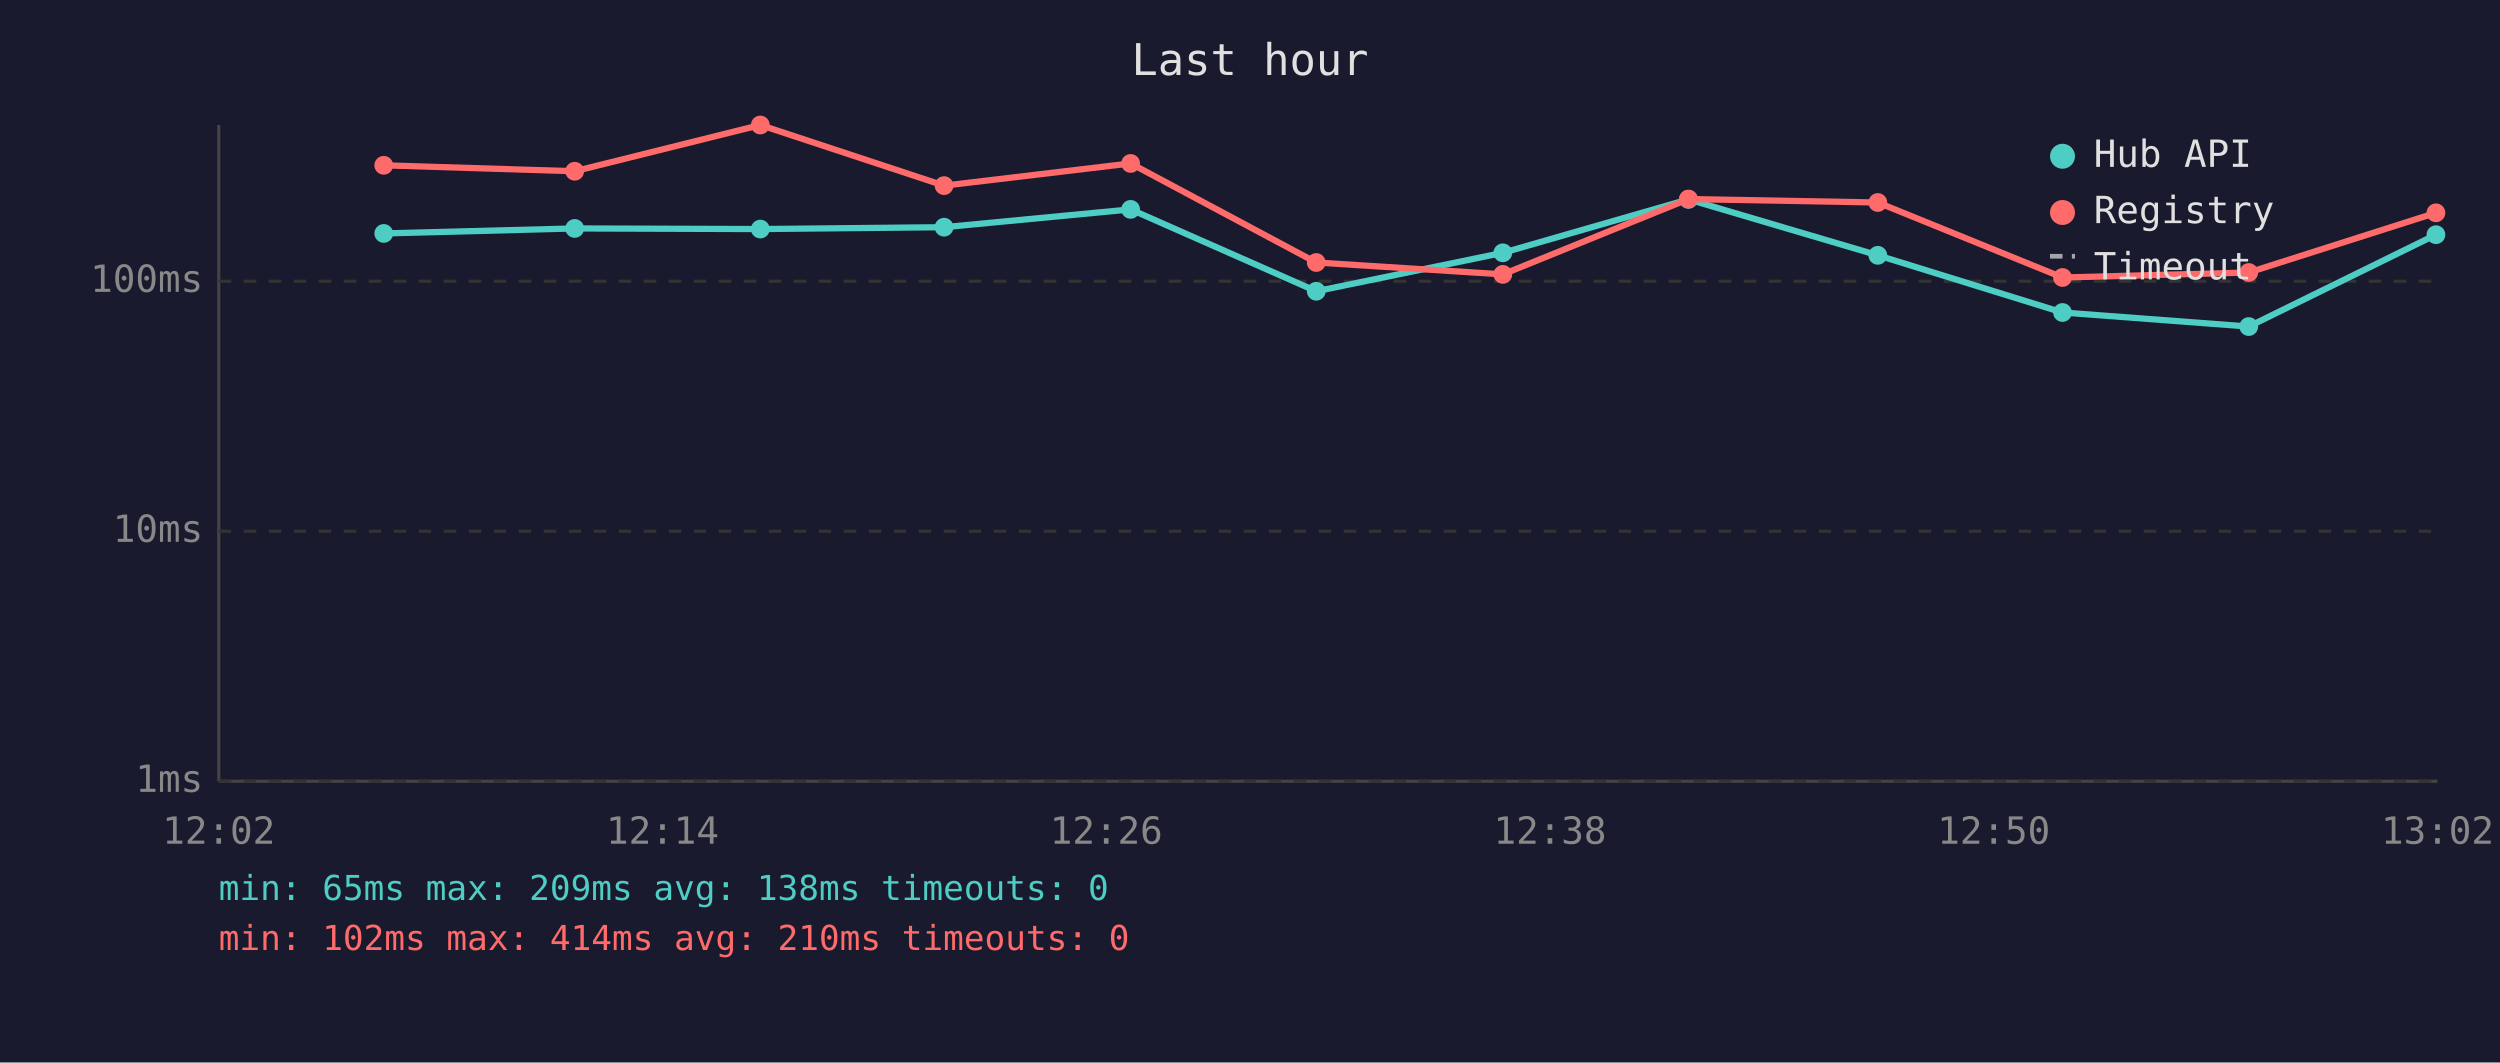
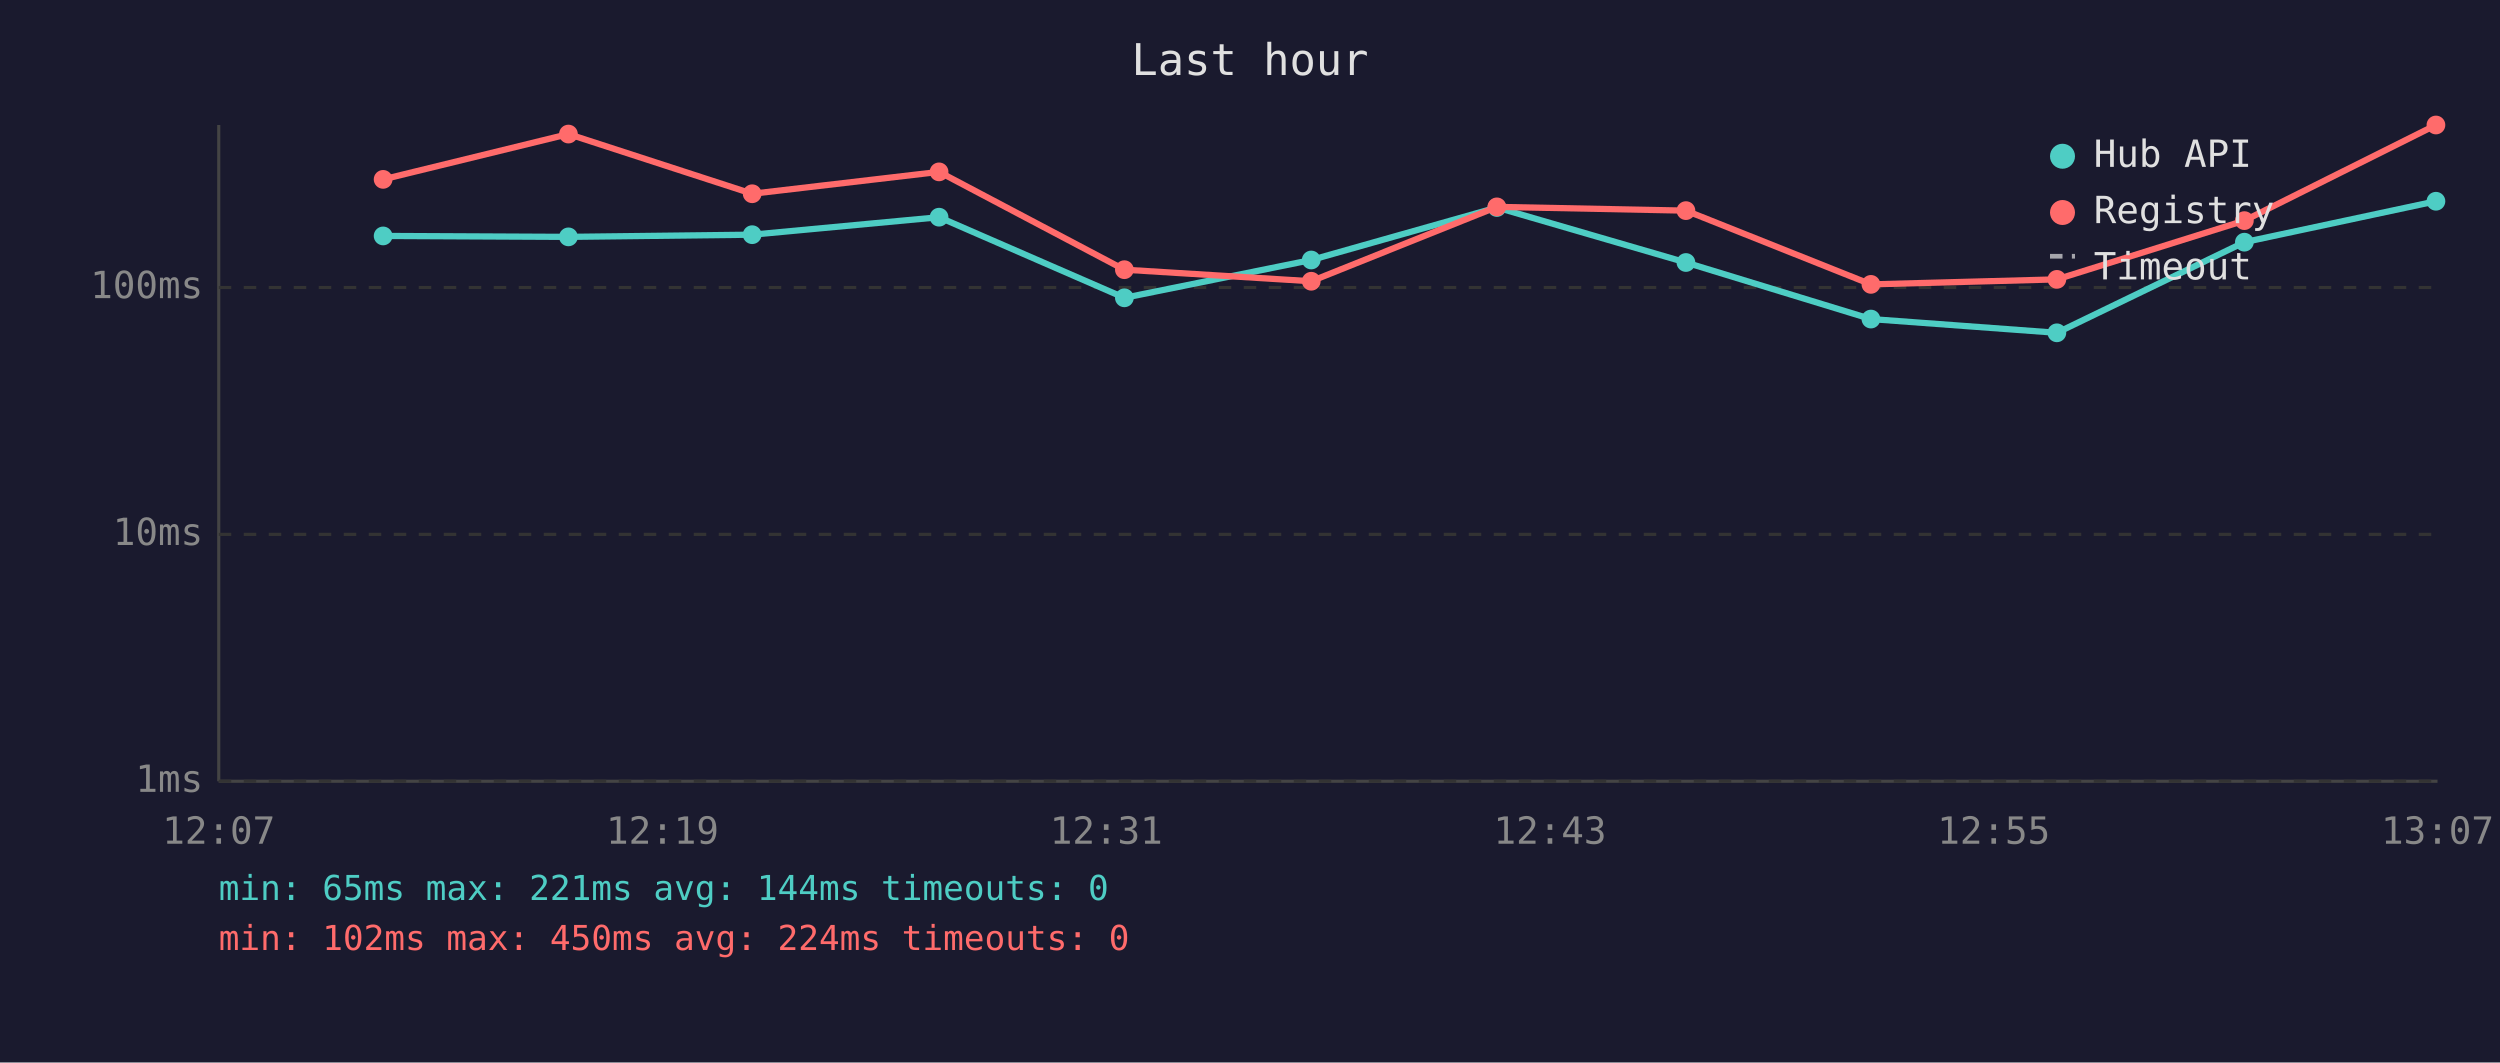
<svg xmlns="http://www.w3.org/2000/svg" viewBox="0 0 800 340" font-family="monospace" font-size="12">
  <rect width="800" height="340" fill="#1a1a2e" />
  <text x="400" y="24" fill="#e0e0e0" font-size="14" text-anchor="middle">Last hour</text>
  <line x1="70" y1="40" x2="70" y2="250" stroke="#444" stroke-width="1" />
  <line x1="70" y1="250" x2="780" y2="250" stroke="#444" stroke-width="1" />
  <line x1="70" y1="250" x2="780" y2="250" stroke="#333" stroke-width="1" stroke-dasharray="4" />
  <text x="65" y="250" fill="#888" text-anchor="end" dominant-baseline="middle">1ms</text>
-   <line x1="70" y1="170" x2="780" y2="170" stroke="#333" stroke-width="1" stroke-dasharray="4" />
-   <text x="65" y="170" fill="#888" text-anchor="end" dominant-baseline="middle">10ms</text>
-   <line x1="70" y1="90" x2="780" y2="90" stroke="#333" stroke-width="1" stroke-dasharray="4" />
-   <text x="65" y="90" fill="#888" text-anchor="end" dominant-baseline="middle">100ms</text>
-   <text x="70" y="270" fill="#888" text-anchor="middle">12:02</text>
-   <text x="212" y="270" fill="#888" text-anchor="middle">12:14</text>
-   <text x="354" y="270" fill="#888" text-anchor="middle">12:26</text>
-   <text x="496" y="270" fill="#888" text-anchor="middle">12:38</text>
-   <text x="638" y="270" fill="#888" text-anchor="middle">12:50</text>
-   <text x="780" y="270" fill="#888" text-anchor="middle">13:02</text>
-   <polyline points="122.8,74.7 183.9,73.1 243.3,73.3 302.1,72.7 361.8,67.0 421.2,93.2 480.9,80.9 540.3,63.8 600.9,81.7 660.0,100.0 719.6,104.5 779.5,75.1" fill="none" stroke="#4ecdc4" stroke-width="2" opacity="1" />
-   <circle cx="122.8" cy="74.7" r="3" fill="#4ecdc4" />
-   <circle cx="183.9" cy="73.1" r="3" fill="#4ecdc4" />
-   <circle cx="243.3" cy="73.3" r="3" fill="#4ecdc4" />
-   <circle cx="302.1" cy="72.7" r="3" fill="#4ecdc4" />
-   <circle cx="361.8" cy="67.0" r="3" fill="#4ecdc4" />
-   <circle cx="421.2" cy="93.2" r="3" fill="#4ecdc4" />
-   <circle cx="480.9" cy="80.9" r="3" fill="#4ecdc4" />
-   <circle cx="540.3" cy="63.8" r="3" fill="#4ecdc4" />
-   <circle cx="600.9" cy="81.7" r="3" fill="#4ecdc4" />
-   <circle cx="660.0" cy="100.0" r="3" fill="#4ecdc4" />
-   <circle cx="719.6" cy="104.5" r="3" fill="#4ecdc4" />
-   <circle cx="779.5" cy="75.1" r="3" fill="#4ecdc4" />
-   <polyline points="122.8,52.9 183.9,54.8 243.3,40.0 302.1,59.4 361.8,52.3 421.2,84.0 480.9,87.8 540.3,63.7 600.9,64.8 660.0,88.8 719.6,87.2 779.5,68.1" fill="none" stroke="#ff6b6b" stroke-width="2" opacity="1" />
-   <circle cx="122.8" cy="52.9" r="3" fill="#ff6b6b" />
-   <circle cx="183.9" cy="54.8" r="3" fill="#ff6b6b" />
-   <circle cx="243.3" cy="40.0" r="3" fill="#ff6b6b" />
-   <circle cx="302.1" cy="59.4" r="3" fill="#ff6b6b" />
-   <circle cx="361.8" cy="52.3" r="3" fill="#ff6b6b" />
-   <circle cx="421.2" cy="84.0" r="3" fill="#ff6b6b" />
-   <circle cx="480.9" cy="87.8" r="3" fill="#ff6b6b" />
-   <circle cx="540.3" cy="63.7" r="3" fill="#ff6b6b" />
-   <circle cx="600.9" cy="64.8" r="3" fill="#ff6b6b" />
-   <circle cx="660.0" cy="88.8" r="3" fill="#ff6b6b" />
-   <circle cx="719.6" cy="87.2" r="3" fill="#ff6b6b" />
-   <circle cx="779.5" cy="68.1" r="3" fill="#ff6b6b" />
+   <line x1="70" y1="171" x2="780" y2="171" stroke="#333" stroke-width="1" stroke-dasharray="4" />
+   <text x="65" y="171" fill="#888" text-anchor="end" dominant-baseline="middle">10ms</text>
+   <line x1="70" y1="92" x2="780" y2="92" stroke="#333" stroke-width="1" stroke-dasharray="4" />
+   <text x="65" y="92" fill="#888" text-anchor="end" dominant-baseline="middle">100ms</text>
+   <text x="70" y="270" fill="#888" text-anchor="middle">12:07</text>
+   <text x="212" y="270" fill="#888" text-anchor="middle">12:19</text>
+   <text x="354" y="270" fill="#888" text-anchor="middle">12:31</text>
+   <text x="496" y="270" fill="#888" text-anchor="middle">12:43</text>
+   <text x="638" y="270" fill="#888" text-anchor="middle">12:55</text>
+   <text x="780" y="270" fill="#888" text-anchor="middle">13:07</text>
+   <polyline points="122.6,75.5 181.9,75.8 240.7,75.1 300.5,69.5 359.8,95.3 419.6,83.2 479.0,66.4 539.5,84.0 598.7,102.1 658.2,106.5 718.2,77.5 779.5,64.4" fill="none" stroke="#4ecdc4" stroke-width="2" opacity="1" />
+   <circle cx="122.6" cy="75.5" r="3" fill="#4ecdc4" />
+   <circle cx="181.9" cy="75.8" r="3" fill="#4ecdc4" />
+   <circle cx="240.7" cy="75.1" r="3" fill="#4ecdc4" />
+   <circle cx="300.5" cy="69.5" r="3" fill="#4ecdc4" />
+   <circle cx="359.8" cy="95.3" r="3" fill="#4ecdc4" />
+   <circle cx="419.6" cy="83.2" r="3" fill="#4ecdc4" />
+   <circle cx="479.0" cy="66.4" r="3" fill="#4ecdc4" />
+   <circle cx="539.5" cy="84.0" r="3" fill="#4ecdc4" />
+   <circle cx="598.7" cy="102.1" r="3" fill="#4ecdc4" />
+   <circle cx="658.2" cy="106.5" r="3" fill="#4ecdc4" />
+   <circle cx="718.2" cy="77.5" r="3" fill="#4ecdc4" />
+   <circle cx="779.5" cy="64.4" r="3" fill="#4ecdc4" />
+   <polyline points="122.6,57.4 181.9,42.9 240.7,62.0 300.5,55.0 359.8,86.3 419.6,90.0 479.0,66.2 539.5,67.4 598.7,91.0 658.2,89.4 718.2,70.6 779.5,40.0" fill="none" stroke="#ff6b6b" stroke-width="2" opacity="1" />
+   <circle cx="122.6" cy="57.4" r="3" fill="#ff6b6b" />
+   <circle cx="181.9" cy="42.9" r="3" fill="#ff6b6b" />
+   <circle cx="240.7" cy="62.0" r="3" fill="#ff6b6b" />
+   <circle cx="300.5" cy="55.0" r="3" fill="#ff6b6b" />
+   <circle cx="359.8" cy="86.3" r="3" fill="#ff6b6b" />
+   <circle cx="419.6" cy="90.0" r="3" fill="#ff6b6b" />
+   <circle cx="479.0" cy="66.2" r="3" fill="#ff6b6b" />
+   <circle cx="539.5" cy="67.4" r="3" fill="#ff6b6b" />
+   <circle cx="598.7" cy="91.0" r="3" fill="#ff6b6b" />
+   <circle cx="658.2" cy="89.4" r="3" fill="#ff6b6b" />
+   <circle cx="718.2" cy="70.6" r="3" fill="#ff6b6b" />
+   <circle cx="779.5" cy="40.0" r="3" fill="#ff6b6b" />
  <circle cx="660" cy="50" r="4" fill="#4ecdc4" />
  <text x="670" y="50" fill="#e0e0e0" dominant-baseline="middle">Hub API</text>
  <circle cx="660" cy="68" r="4" fill="#ff6b6b" />
  <text x="670" y="68" fill="#e0e0e0" dominant-baseline="middle">Registry</text>
  <line x1="656" y1="82" x2="664" y2="82" stroke="#e0e0e0" stroke-width="1.5" stroke-dasharray="4,3" opacity="0.7" />
  <text x="670" y="86" fill="#e0e0e0" dominant-baseline="middle">Timeout</text>
-   <text x="70" y="288" fill="#4ecdc4" font-size="11">min: 65ms  max: 209ms  avg: 138ms  timeouts: 0</text>
-   <text x="70" y="304" fill="#ff6b6b" font-size="11">min: 102ms  max: 414ms  avg: 210ms  timeouts: 0</text>
+   <text x="70" y="288" fill="#4ecdc4" font-size="11">min: 65ms  max: 221ms  avg: 144ms  timeouts: 0</text>
+   <text x="70" y="304" fill="#ff6b6b" font-size="11">min: 102ms  max: 450ms  avg: 224ms  timeouts: 0</text>
</svg>
